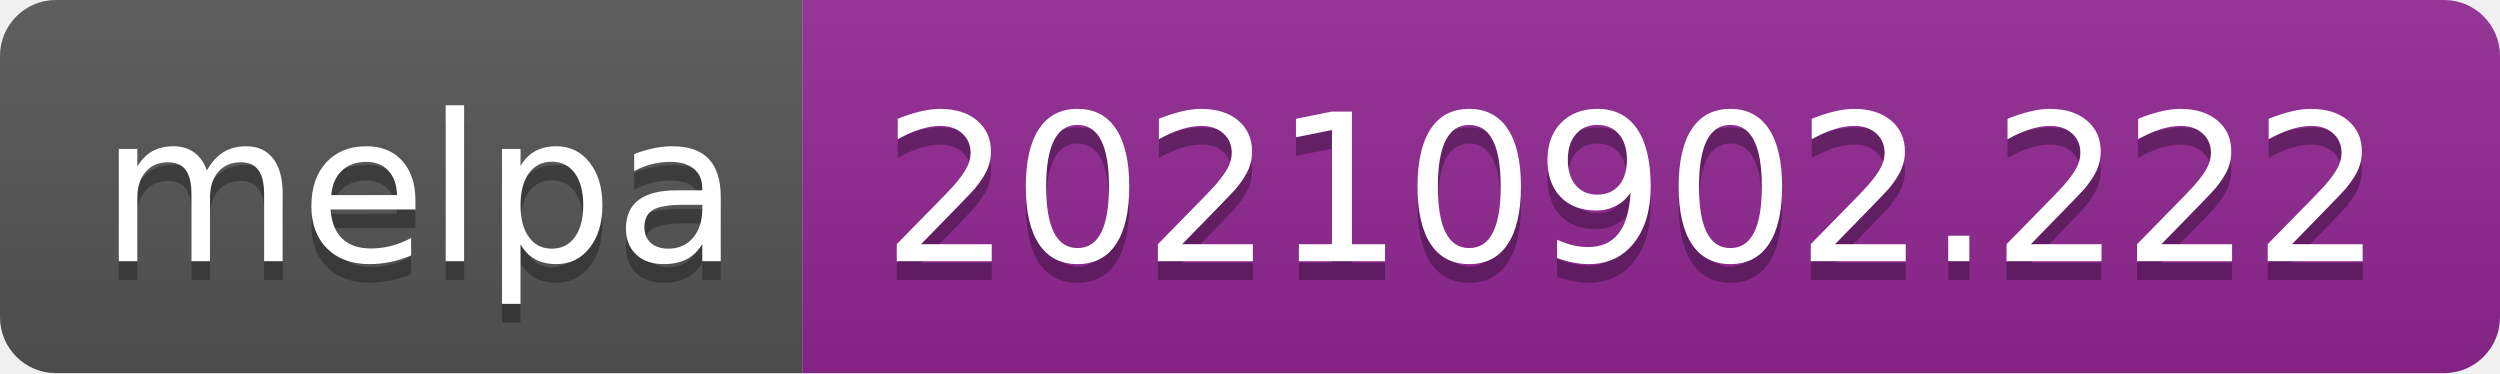
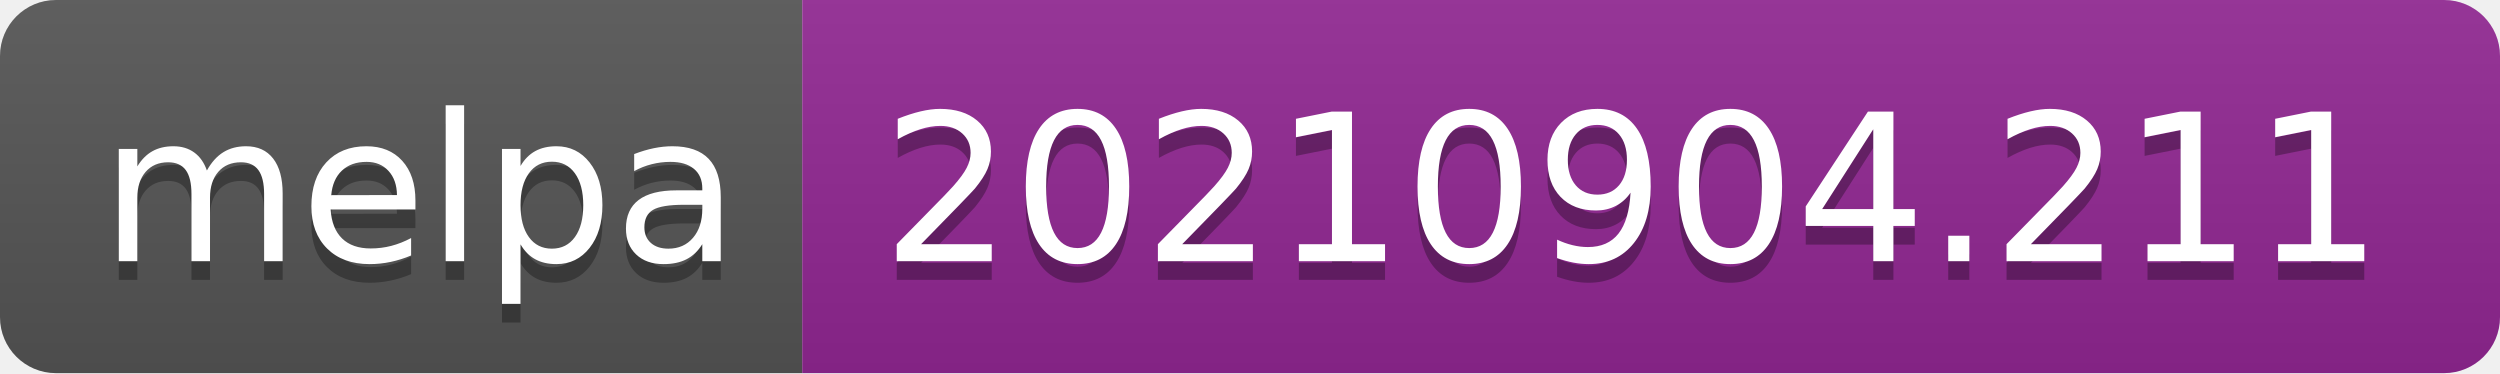
- <svg xmlns="http://www.w3.org/2000/svg" width="134" height="20" role="img" aria-label="melpa: 20210902.222">
+ <svg xmlns="http://www.w3.org/2000/svg" width="134" height="20" role="img" aria-label="melpa: 20210904.211">
  <linearGradient id="s" x2="0" y2="100%">
    <stop offset="0" stop-color="#bbb" stop-opacity=".1" />
    <stop offset="1" stop-opacity=".1" />
  </linearGradient>
  <clipPath id="r">
    <rect width="134" height="20" rx="3" fill="#fff" />
  </clipPath>
  <g clip-path="url(#r)">
    <rect width="43" height="20" fill="#555" />
    <rect x="43" width="91" height="20" fill="#922793" />
    <rect width="134" height="20" fill="url(#s)" />
  </g>
  <g fill="#fff" text-anchor="middle" font-family="Verdana,Geneva,DejaVu Sans,sans-serif" text-rendering="geometricPrecision" font-size="110">
    <text aria-hidden="true" x="225" y="150" fill="#010101" fill-opacity=".3" transform="scale(.1)" textLength="330">melpa</text>
    <text x="225" y="140" transform="scale(.1)" fill="#fff" textLength="330">melpa</text>
-     <text aria-hidden="true" x="875" y="150" fill="#010101" fill-opacity=".3" transform="scale(.1)" textLength="810">20210902.222</text>
-     <text x="875" y="140" transform="scale(.1)" fill="#fff" textLength="810">20210902.222</text>
+     <text aria-hidden="true" x="875" y="150" fill="#010101" fill-opacity=".3" transform="scale(.1)" textLength="810">20210904.211</text>
+     <text x="875" y="140" transform="scale(.1)" fill="#fff" textLength="810">20210904.211</text>
  </g>
</svg>
